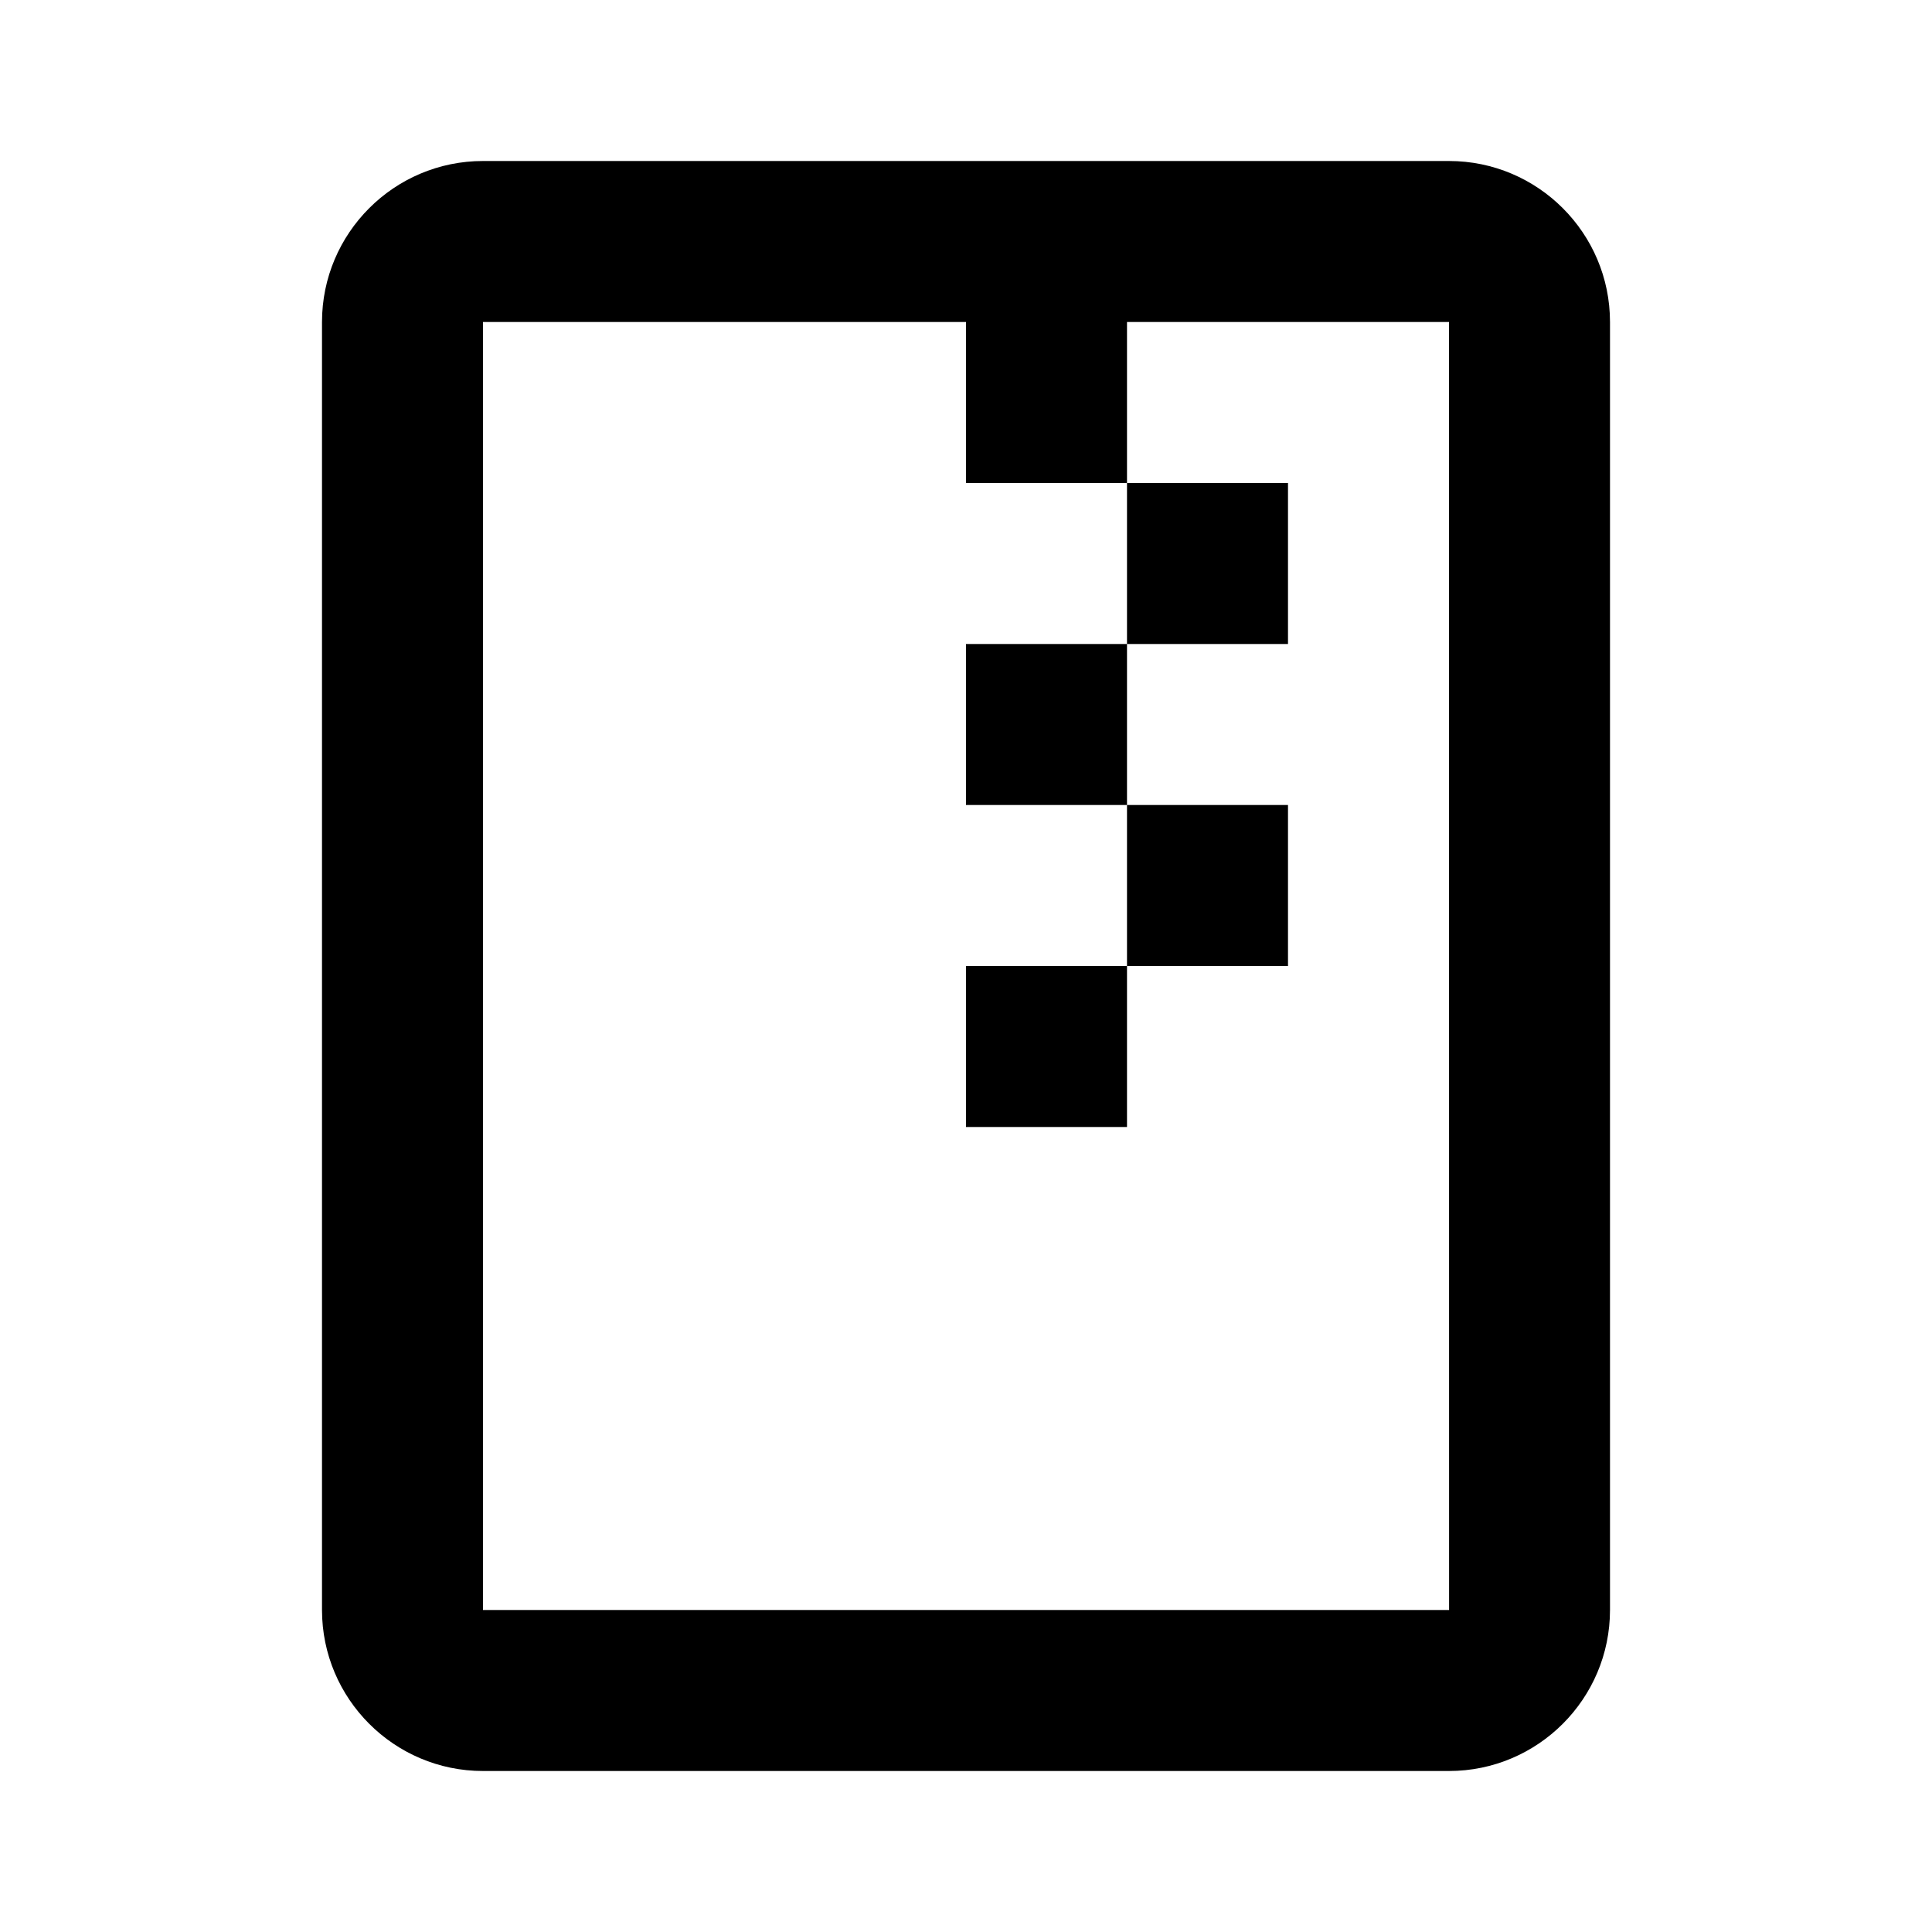
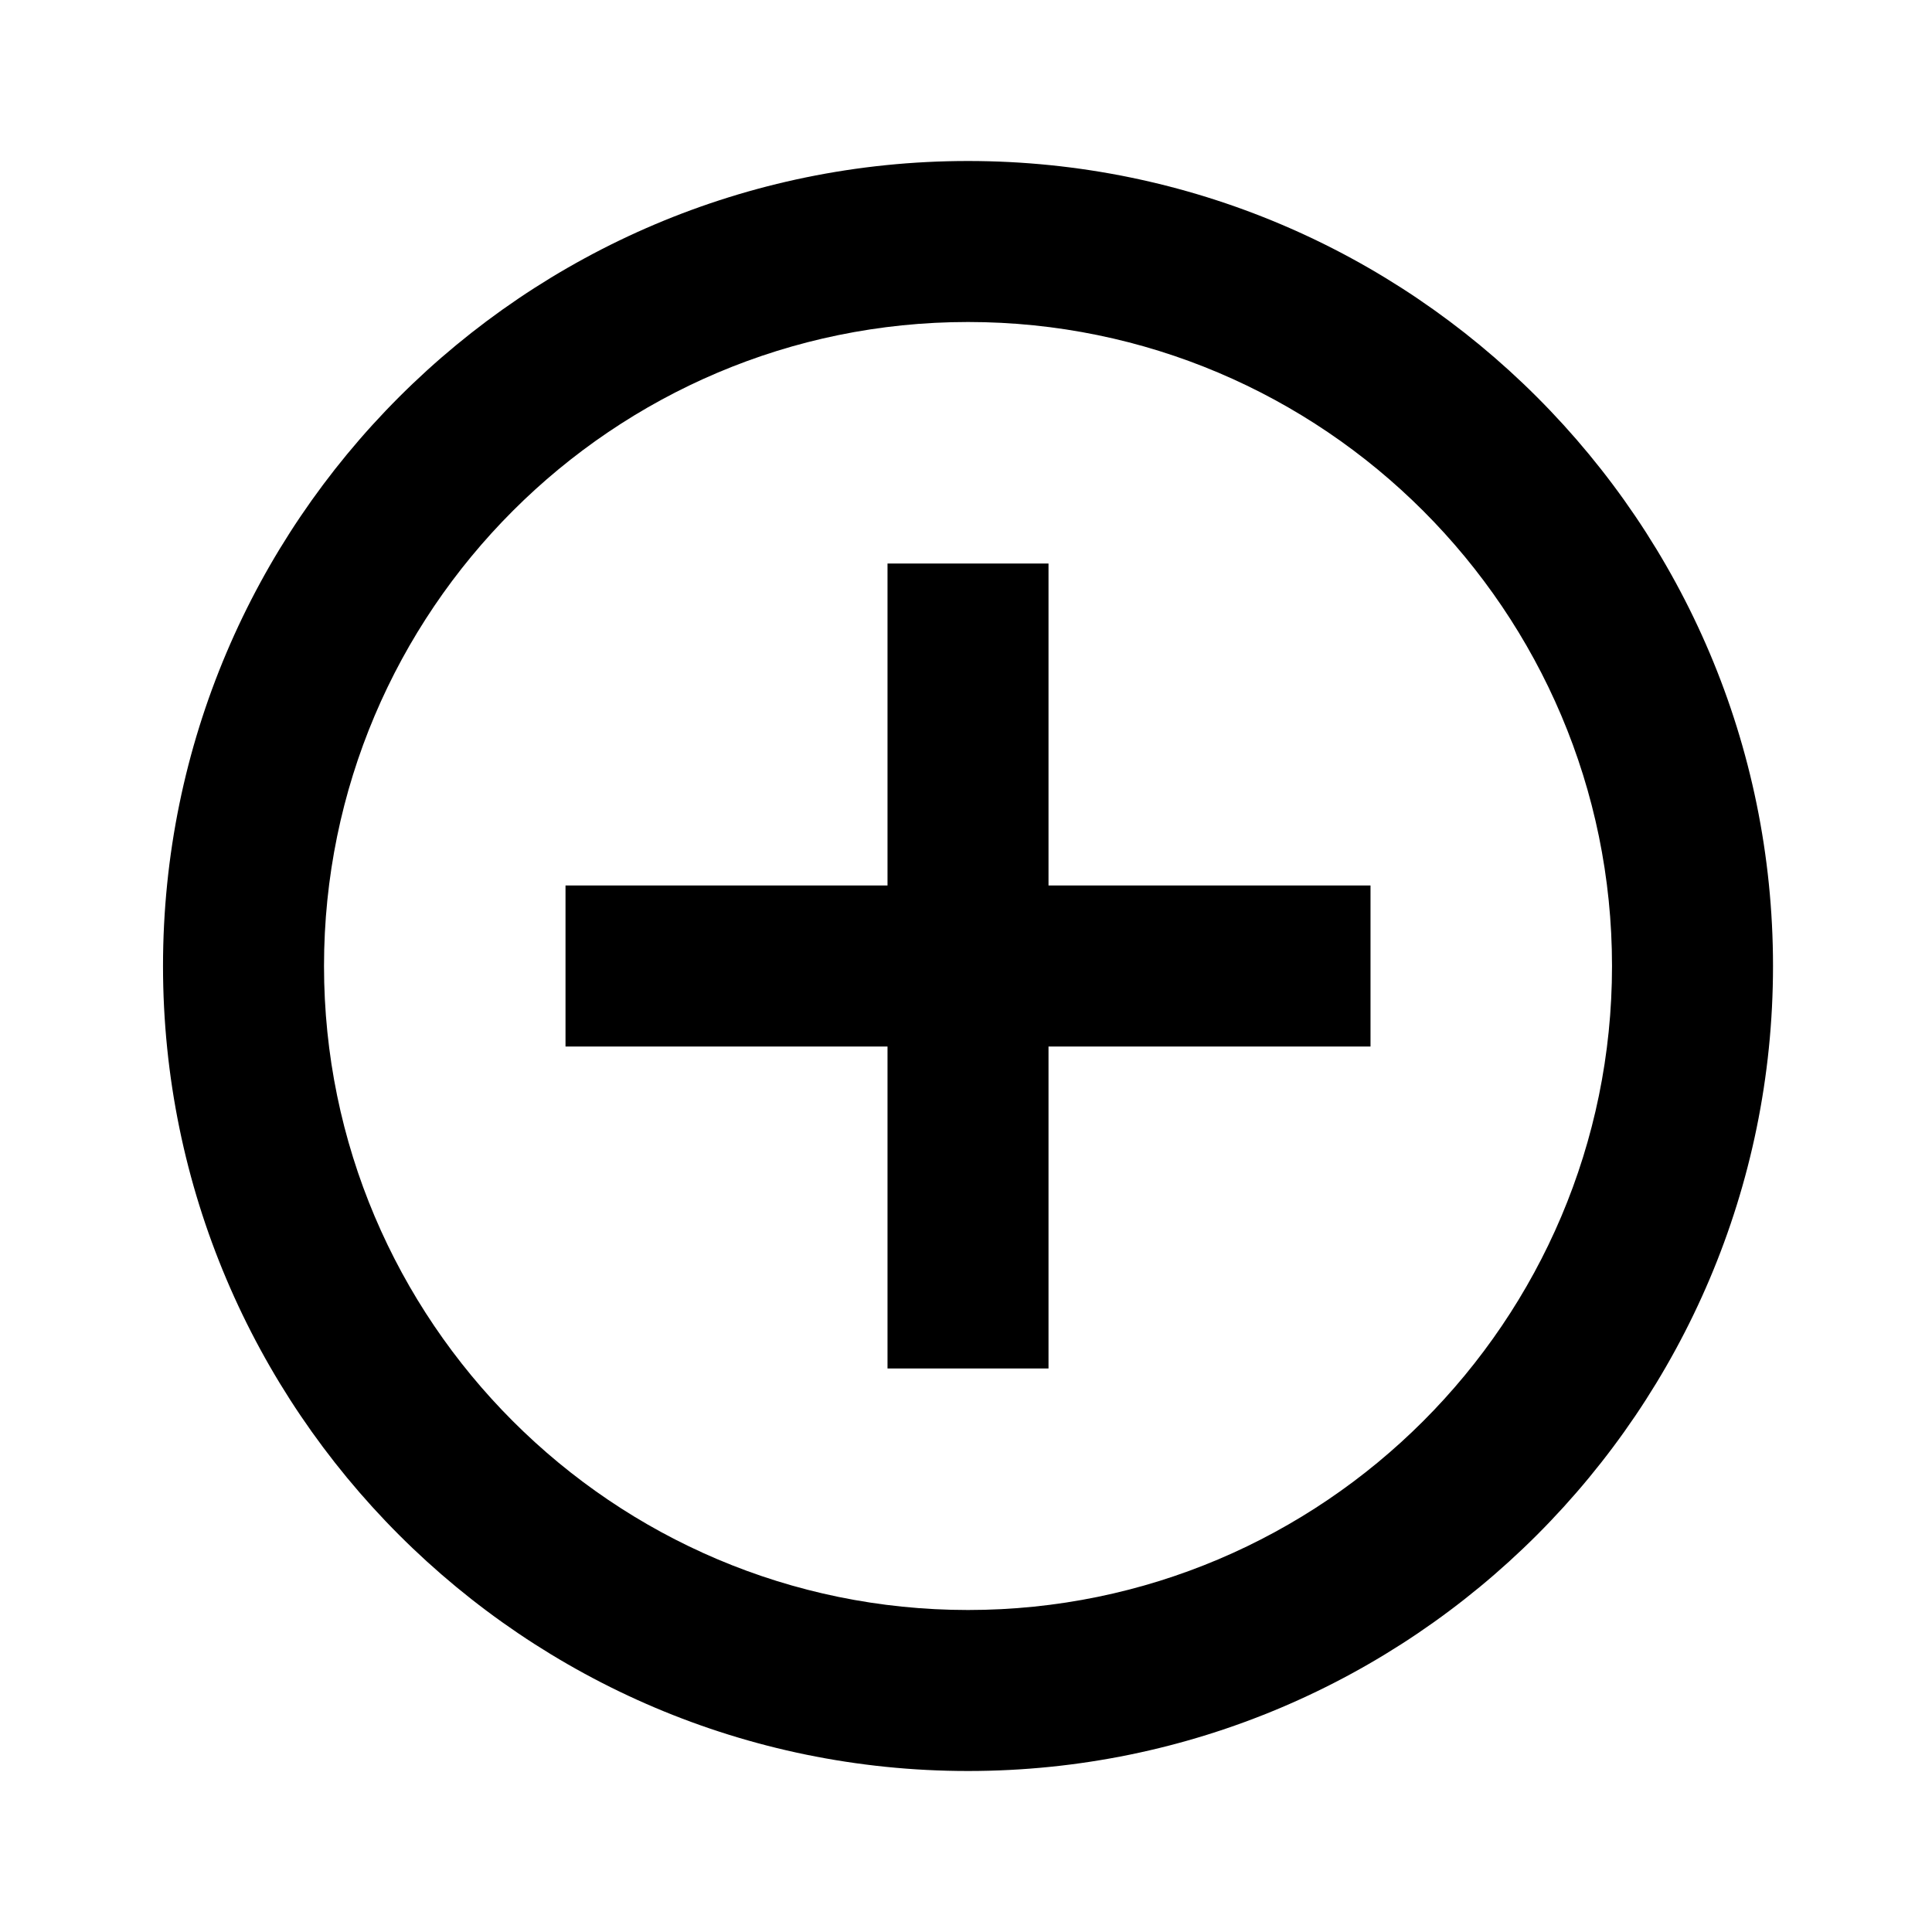
<svg xmlns="http://www.w3.org/2000/svg" viewBox="0 0 1920 1920" version="1.1">
-   <path d="M1440 160H480c-88.24 0-160 71.68-160 160v1280c0 88.24 71.76 160 160 160h960c88.24 0 160-71.76 160-160V320c0-88.32-71.76-160-160-160zM480 1600V320h480v160h160V320h320l.08 1280H480zm640-1120h160v160h-160V480zM960 640h160v160H960V640zm160 160h160v160h-160V800zM960 960h160v160H960V960z" stroke="none" stroke-width="1" fill-rule="evenodd" />
+   <path d="M962 1600c-352.88 0-640-287.12-640-640s287.12-640 640-640 640 287.12 640 640-287.12 640-640 640m0-1440c-441.12 0-800 358.88-800 800s358.88 800 800 800 800-358.88 800-800-358.88-800-800-800m80 400H882v320H562v160h320v320h160v-320h320V880h-320V560z" stroke="none" stroke-width="1" fill-rule="evenodd" />
</svg>
